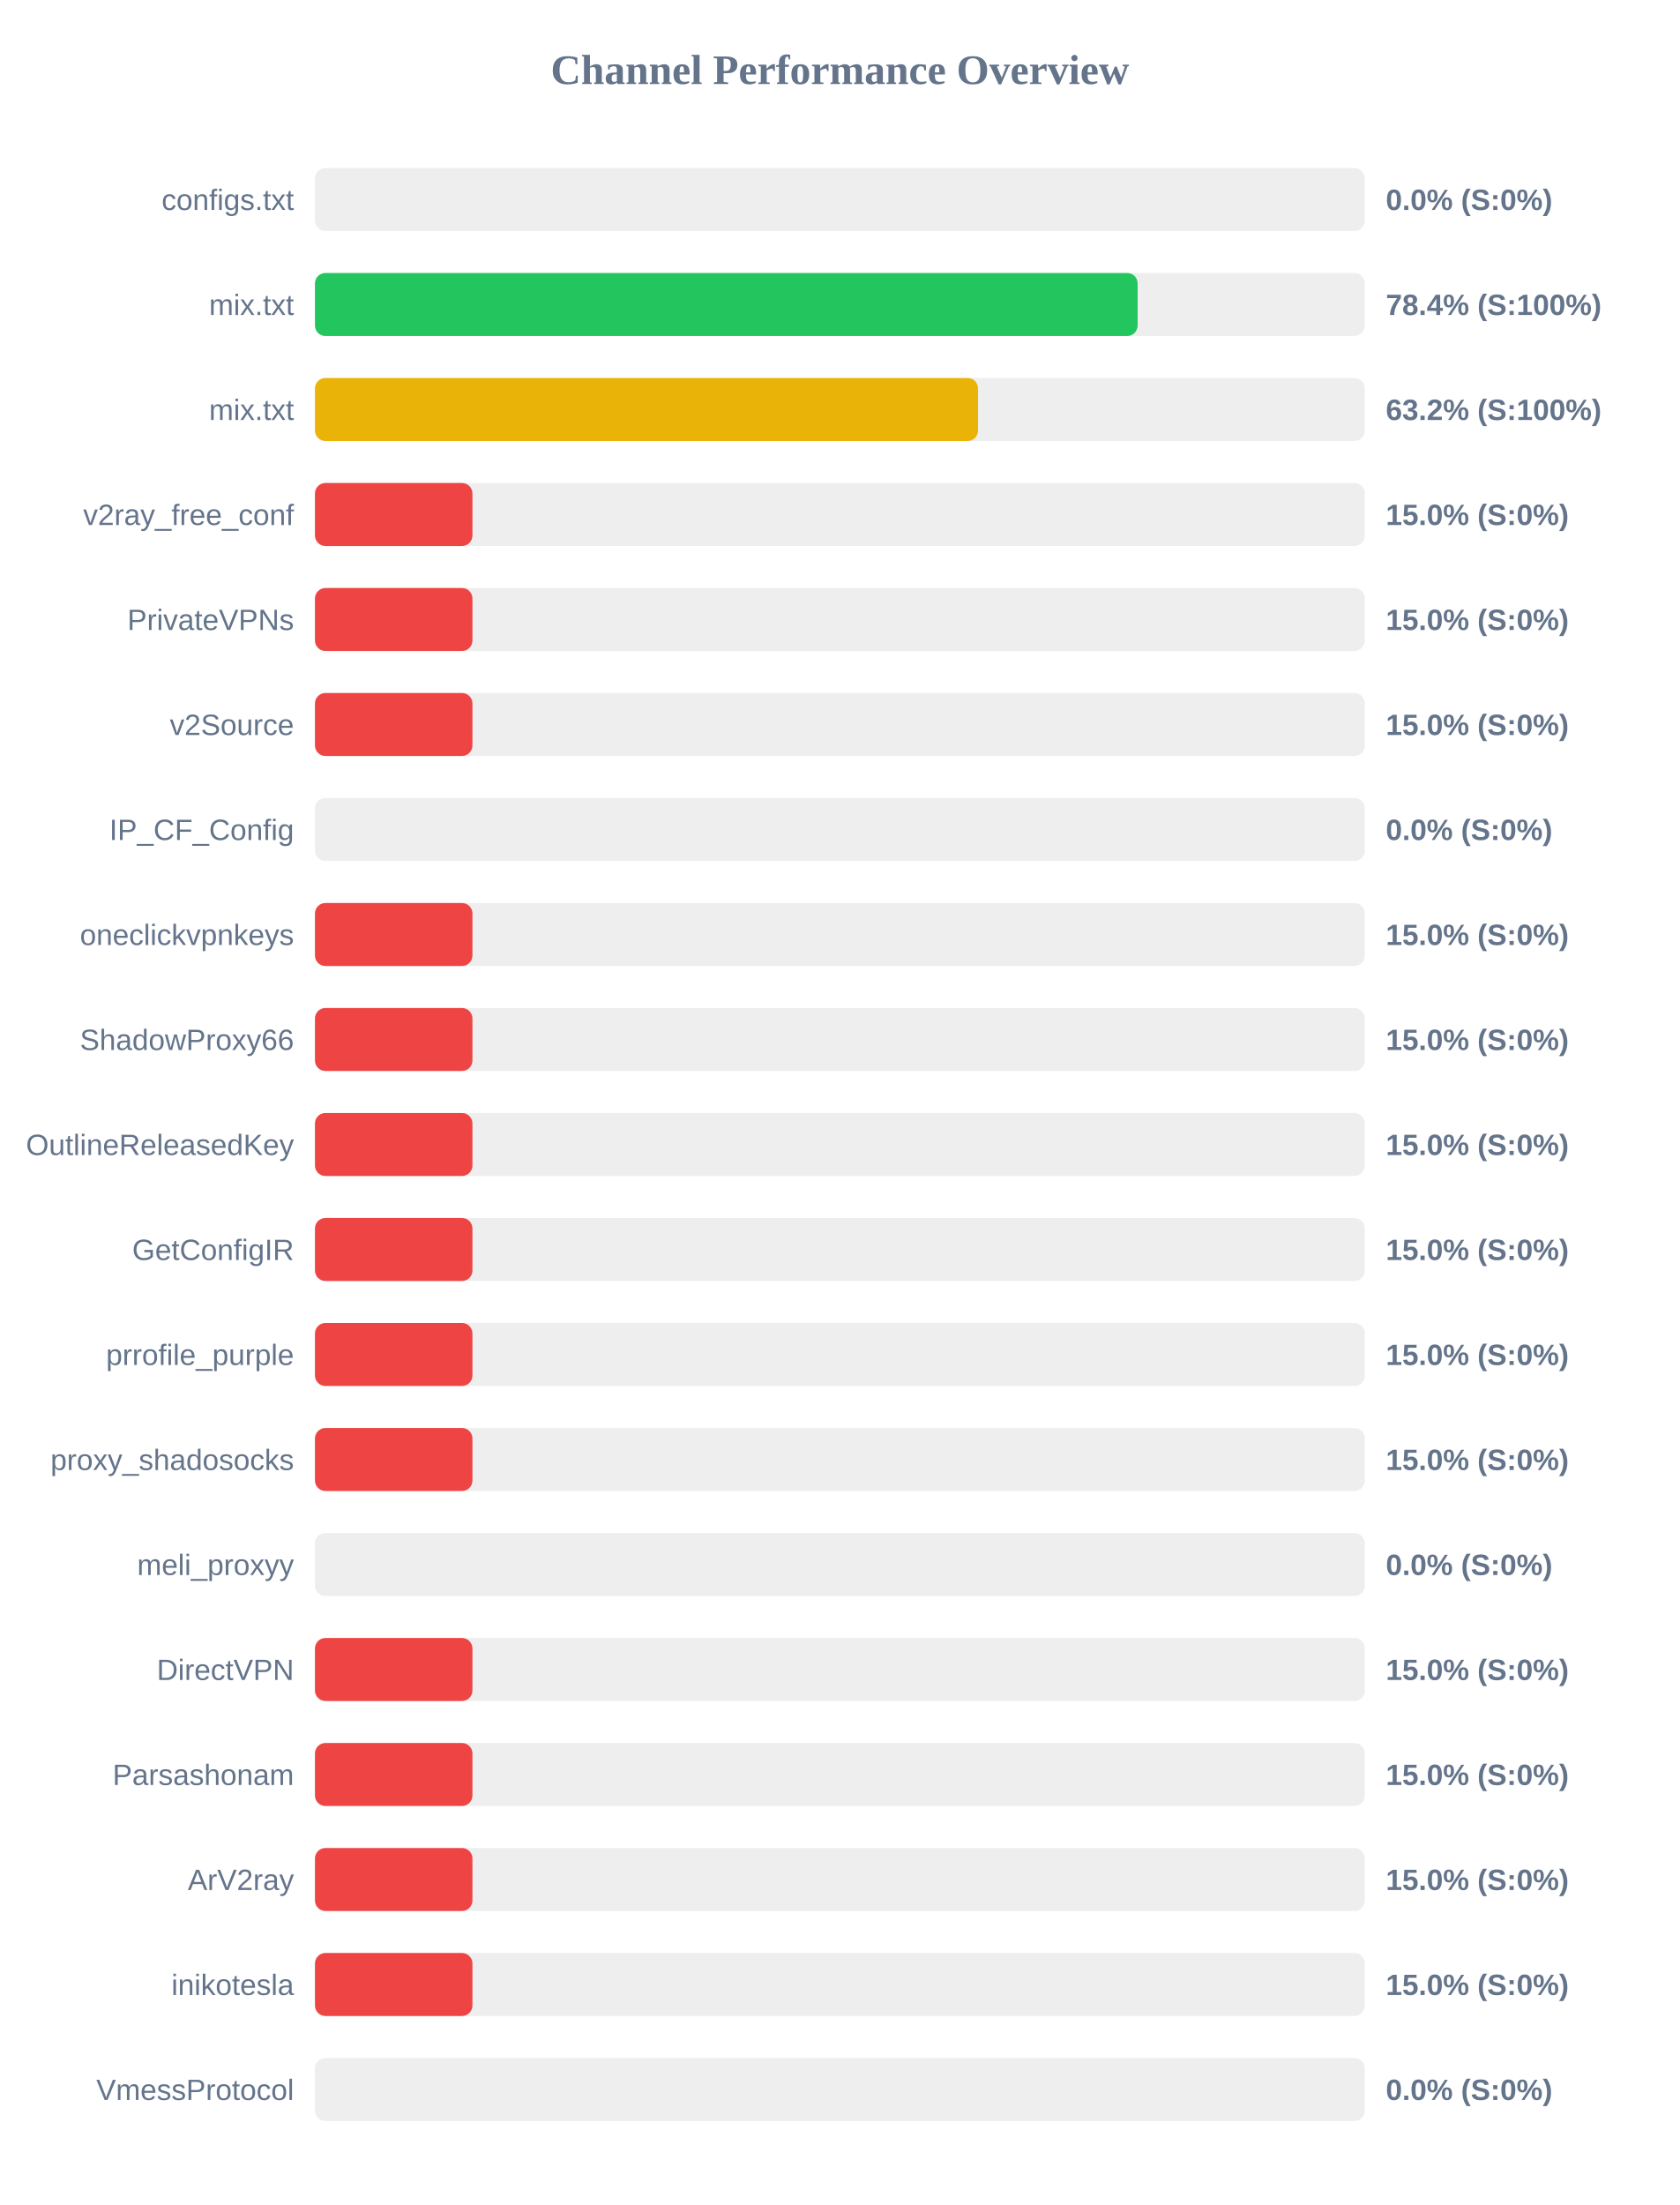
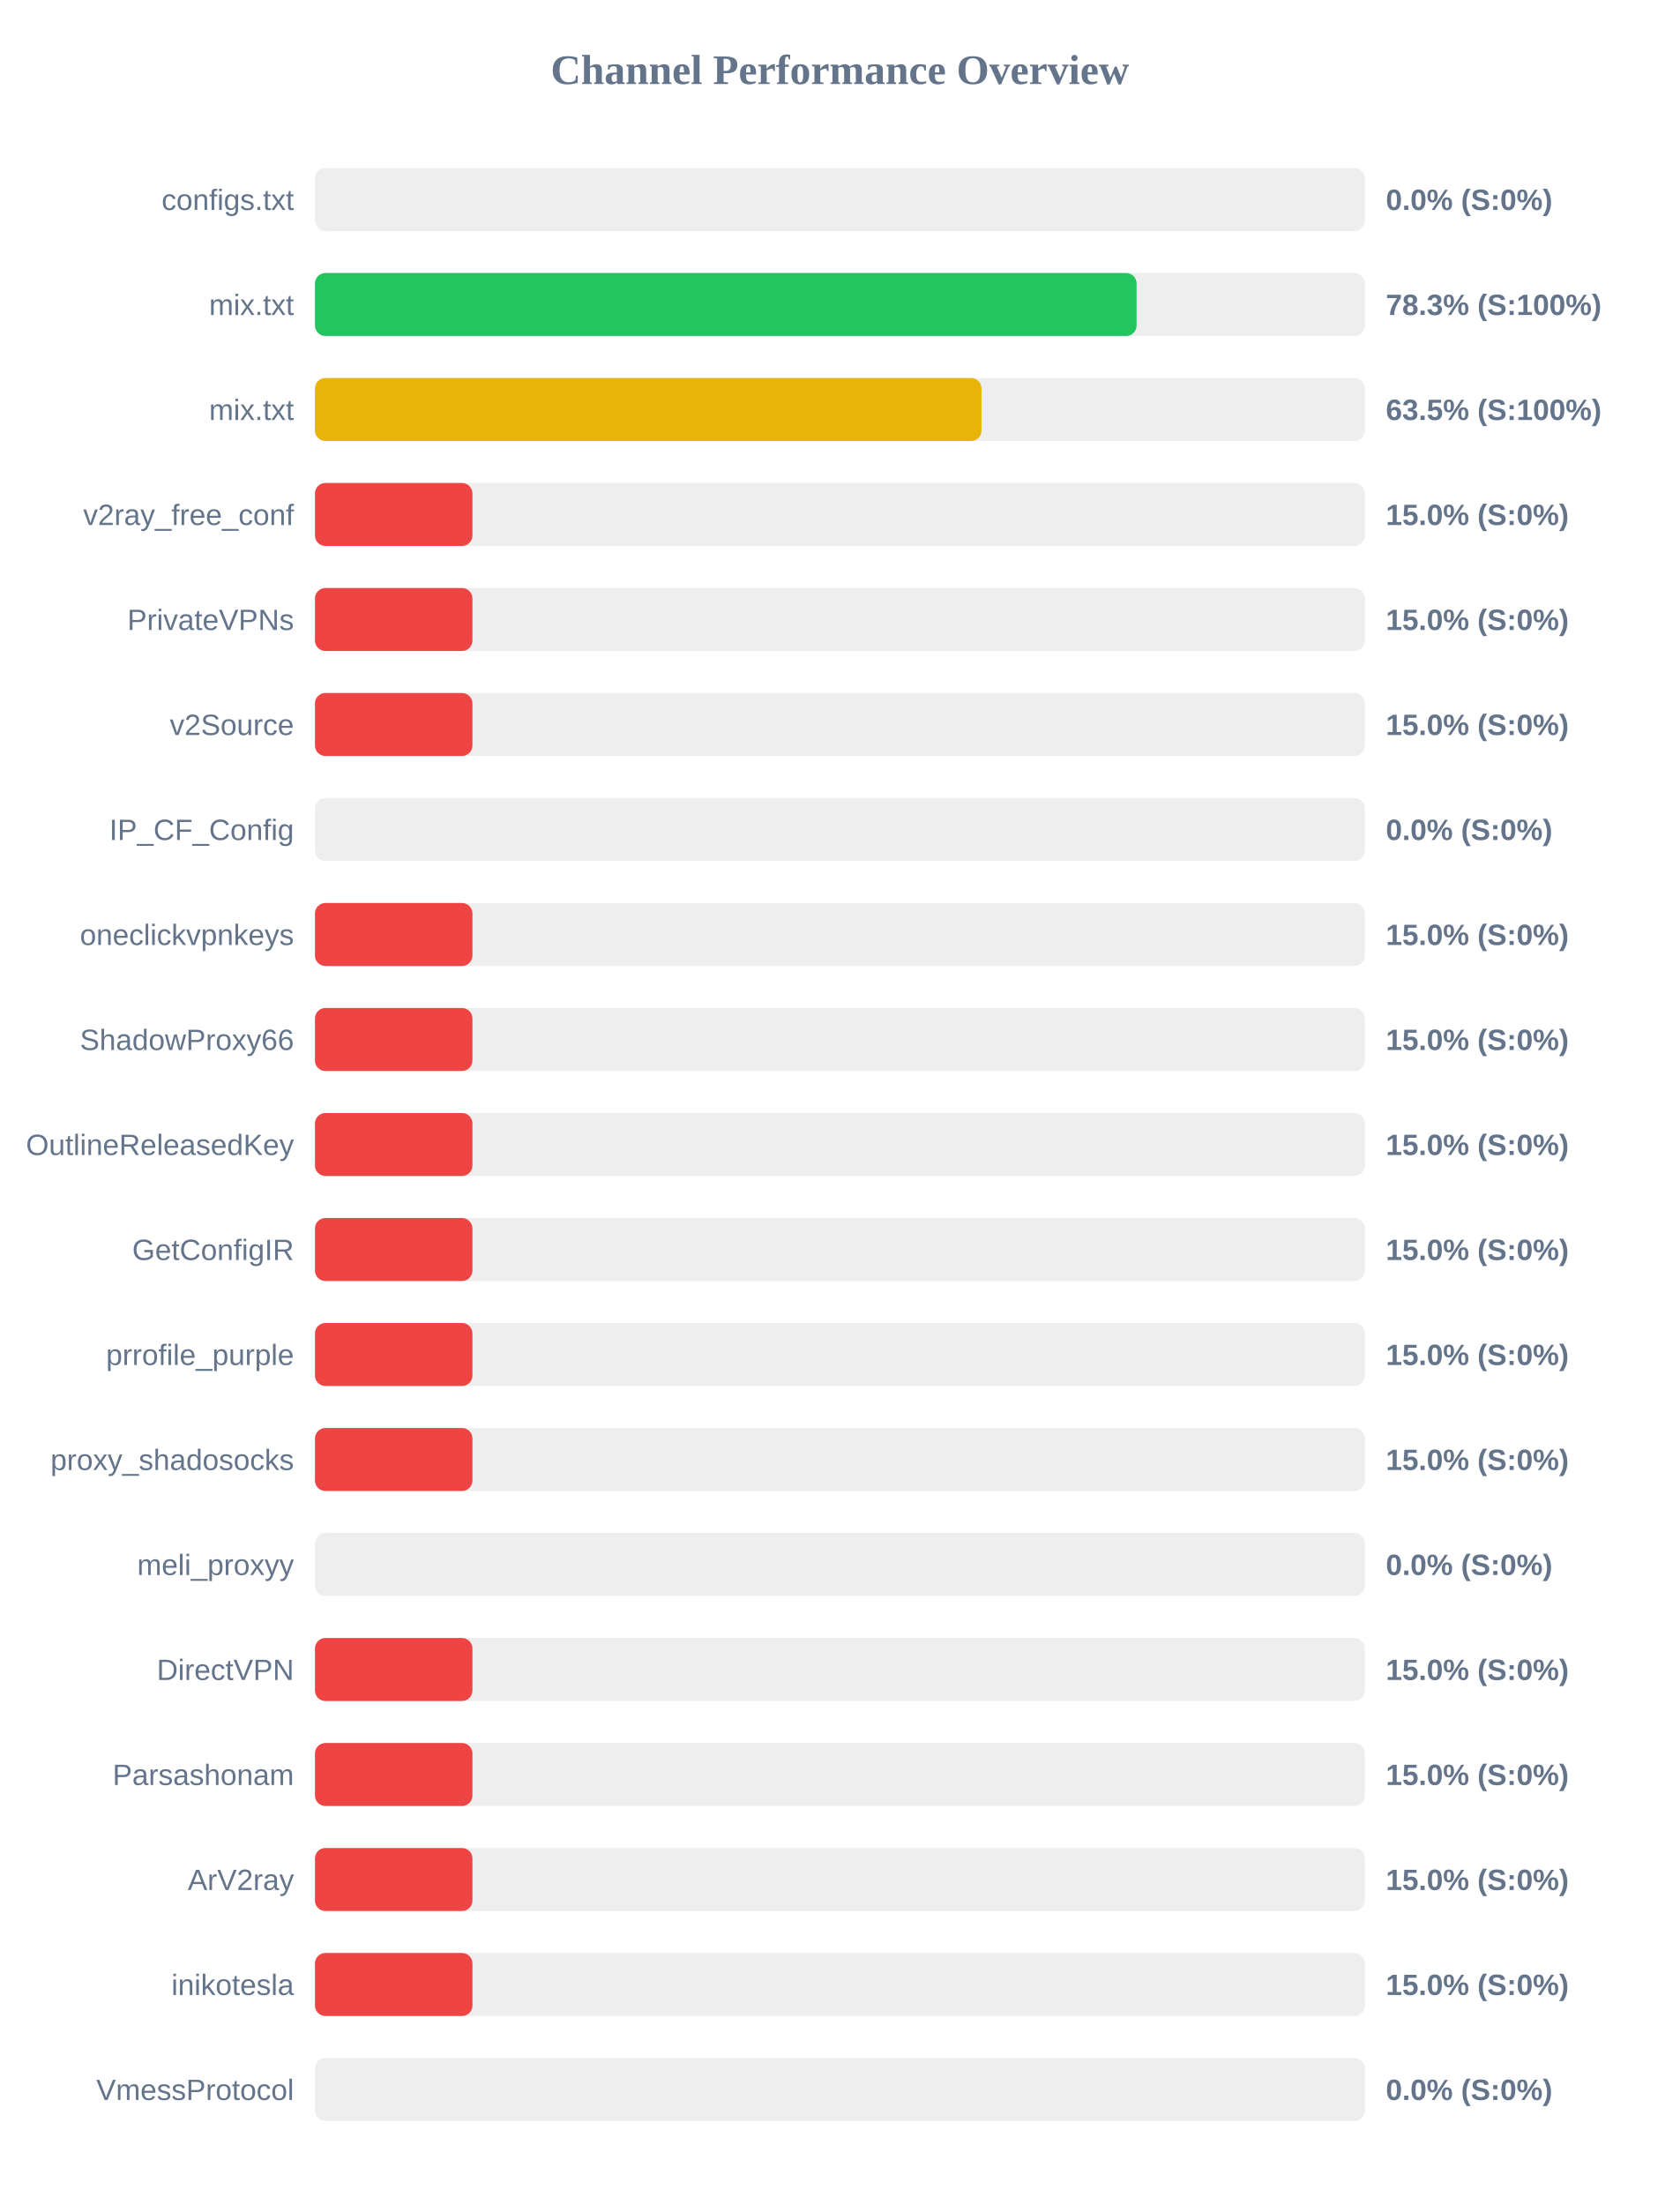
<svg xmlns="http://www.w3.org/2000/svg" width="800" height="1050" version="1.1">
  <style>
        .row { font: 14px Arial; fill: #64748b; }
        .score { font: bold 14px Arial; fill: #64748b; }
    </style>
  <text x="400" y="40" text-anchor="middle" font-size="20px" font-weight="bold" fill="#64748b">Channel Performance Overview</text>
  <rect x="150" y="80" width="500" height="30" fill="#eee" rx="5" />
  <rect x="150" y="80" width="0.0" height="30" fill="#ef4444" rx="5" />
  <text x="140" y="100" text-anchor="end" class="row">configs.txt</text>
  <text x="660" y="100" text-anchor="start" class="score">0.0% (S:0%)</text>
  <rect x="150" y="130" width="500" height="30" fill="#eee" rx="5" />
-   <rect x="150" y="130" width="391.8" height="30" fill="#22c55e" rx="5" />
+   <rect x="150" y="130" width="391.3" height="30" fill="#22c55e" rx="5" />
  <text x="140" y="150" text-anchor="end" class="row">mix.txt</text>
-   <text x="660" y="150" text-anchor="start" class="score">78.4% (S:100%)</text>
+   <text x="660" y="150" text-anchor="start" class="score">78.3% (S:100%)</text>
  <rect x="150" y="180" width="500" height="30" fill="#eee" rx="5" />
-   <rect x="150" y="180" width="315.8" height="30" fill="#eab308" rx="5" />
+   <rect x="150" y="180" width="317.45" height="30" fill="#eab308" rx="5" />
  <text x="140" y="200" text-anchor="end" class="row">mix.txt</text>
-   <text x="660" y="200" text-anchor="start" class="score">63.2% (S:100%)</text>
+   <text x="660" y="200" text-anchor="start" class="score">63.5% (S:100%)</text>
  <rect x="150" y="230" width="500" height="30" fill="#eee" rx="5" />
  <rect x="150" y="230" width="75.0" height="30" fill="#ef4444" rx="5" />
  <text x="140" y="250" text-anchor="end" class="row">v2ray_free_conf</text>
  <text x="660" y="250" text-anchor="start" class="score">15.0% (S:0%)</text>
  <rect x="150" y="280" width="500" height="30" fill="#eee" rx="5" />
  <rect x="150" y="280" width="75.0" height="30" fill="#ef4444" rx="5" />
  <text x="140" y="300" text-anchor="end" class="row">PrivateVPNs</text>
  <text x="660" y="300" text-anchor="start" class="score">15.0% (S:0%)</text>
  <rect x="150" y="330" width="500" height="30" fill="#eee" rx="5" />
  <rect x="150" y="330" width="75.0" height="30" fill="#ef4444" rx="5" />
  <text x="140" y="350" text-anchor="end" class="row">v2Source</text>
  <text x="660" y="350" text-anchor="start" class="score">15.0% (S:0%)</text>
  <rect x="150" y="380" width="500" height="30" fill="#eee" rx="5" />
  <rect x="150" y="380" width="0.0" height="30" fill="#ef4444" rx="5" />
  <text x="140" y="400" text-anchor="end" class="row">IP_CF_Config</text>
  <text x="660" y="400" text-anchor="start" class="score">0.0% (S:0%)</text>
  <rect x="150" y="430" width="500" height="30" fill="#eee" rx="5" />
  <rect x="150" y="430" width="75.0" height="30" fill="#ef4444" rx="5" />
  <text x="140" y="450" text-anchor="end" class="row">oneclickvpnkeys</text>
  <text x="660" y="450" text-anchor="start" class="score">15.0% (S:0%)</text>
  <rect x="150" y="480" width="500" height="30" fill="#eee" rx="5" />
  <rect x="150" y="480" width="75.0" height="30" fill="#ef4444" rx="5" />
  <text x="140" y="500" text-anchor="end" class="row">ShadowProxy66</text>
  <text x="660" y="500" text-anchor="start" class="score">15.0% (S:0%)</text>
  <rect x="150" y="530" width="500" height="30" fill="#eee" rx="5" />
  <rect x="150" y="530" width="75.0" height="30" fill="#ef4444" rx="5" />
  <text x="140" y="550" text-anchor="end" class="row">OutlineReleasedKey</text>
  <text x="660" y="550" text-anchor="start" class="score">15.0% (S:0%)</text>
  <rect x="150" y="580" width="500" height="30" fill="#eee" rx="5" />
  <rect x="150" y="580" width="75.0" height="30" fill="#ef4444" rx="5" />
  <text x="140" y="600" text-anchor="end" class="row">GetConfigIR</text>
  <text x="660" y="600" text-anchor="start" class="score">15.0% (S:0%)</text>
  <rect x="150" y="630" width="500" height="30" fill="#eee" rx="5" />
  <rect x="150" y="630" width="75.0" height="30" fill="#ef4444" rx="5" />
  <text x="140" y="650" text-anchor="end" class="row">prrofile_purple</text>
  <text x="660" y="650" text-anchor="start" class="score">15.0% (S:0%)</text>
  <rect x="150" y="680" width="500" height="30" fill="#eee" rx="5" />
  <rect x="150" y="680" width="75.0" height="30" fill="#ef4444" rx="5" />
  <text x="140" y="700" text-anchor="end" class="row">proxy_shadosocks</text>
  <text x="660" y="700" text-anchor="start" class="score">15.0% (S:0%)</text>
  <rect x="150" y="730" width="500" height="30" fill="#eee" rx="5" />
  <rect x="150" y="730" width="0.0" height="30" fill="#ef4444" rx="5" />
  <text x="140" y="750" text-anchor="end" class="row">meli_proxyy</text>
  <text x="660" y="750" text-anchor="start" class="score">0.0% (S:0%)</text>
  <rect x="150" y="780" width="500" height="30" fill="#eee" rx="5" />
  <rect x="150" y="780" width="75.0" height="30" fill="#ef4444" rx="5" />
  <text x="140" y="800" text-anchor="end" class="row">DirectVPN</text>
  <text x="660" y="800" text-anchor="start" class="score">15.0% (S:0%)</text>
  <rect x="150" y="830" width="500" height="30" fill="#eee" rx="5" />
  <rect x="150" y="830" width="75.0" height="30" fill="#ef4444" rx="5" />
  <text x="140" y="850" text-anchor="end" class="row">Parsashonam</text>
  <text x="660" y="850" text-anchor="start" class="score">15.0% (S:0%)</text>
  <rect x="150" y="880" width="500" height="30" fill="#eee" rx="5" />
  <rect x="150" y="880" width="75.0" height="30" fill="#ef4444" rx="5" />
  <text x="140" y="900" text-anchor="end" class="row">ArV2ray</text>
  <text x="660" y="900" text-anchor="start" class="score">15.0% (S:0%)</text>
  <rect x="150" y="930" width="500" height="30" fill="#eee" rx="5" />
  <rect x="150" y="930" width="75.0" height="30" fill="#ef4444" rx="5" />
  <text x="140" y="950" text-anchor="end" class="row">inikotesla</text>
  <text x="660" y="950" text-anchor="start" class="score">15.0% (S:0%)</text>
  <rect x="150" y="980" width="500" height="30" fill="#eee" rx="5" />
  <rect x="150" y="980" width="0.0" height="30" fill="#ef4444" rx="5" />
  <text x="140" y="1000" text-anchor="end" class="row">VmessProtocol</text>
  <text x="660" y="1000" text-anchor="start" class="score">0.0% (S:0%)</text>
</svg>
